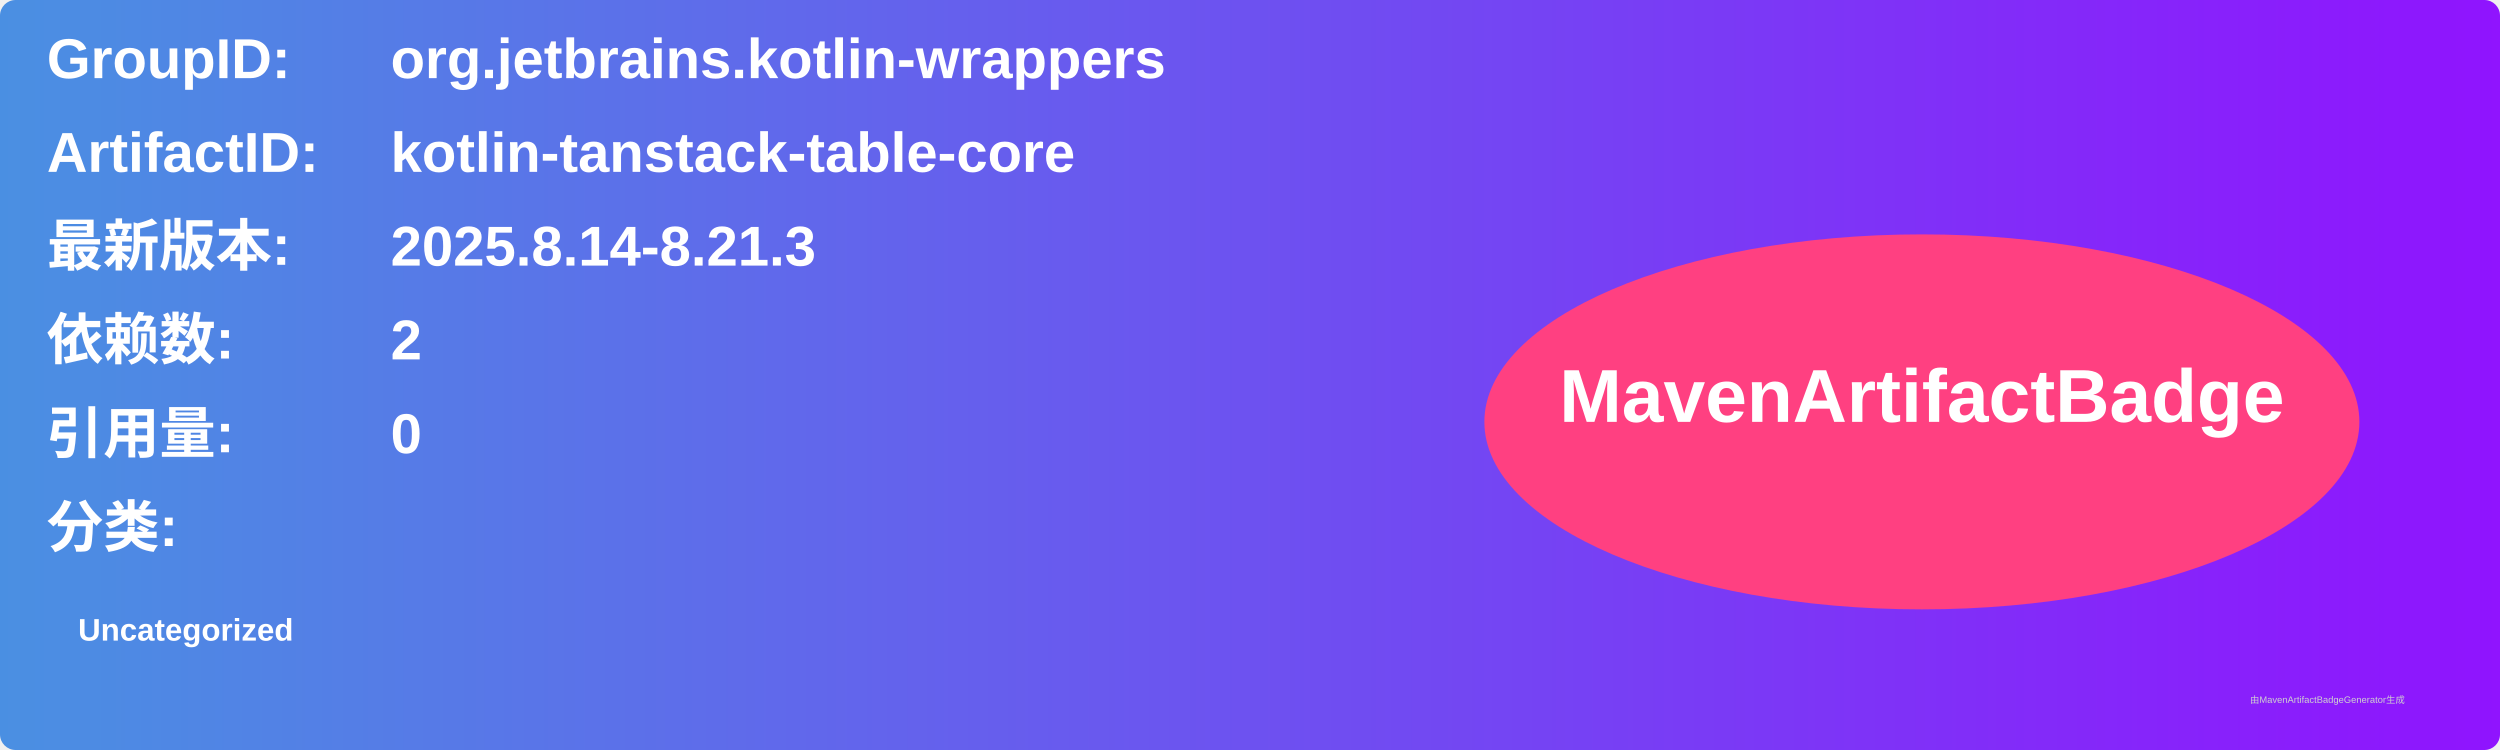
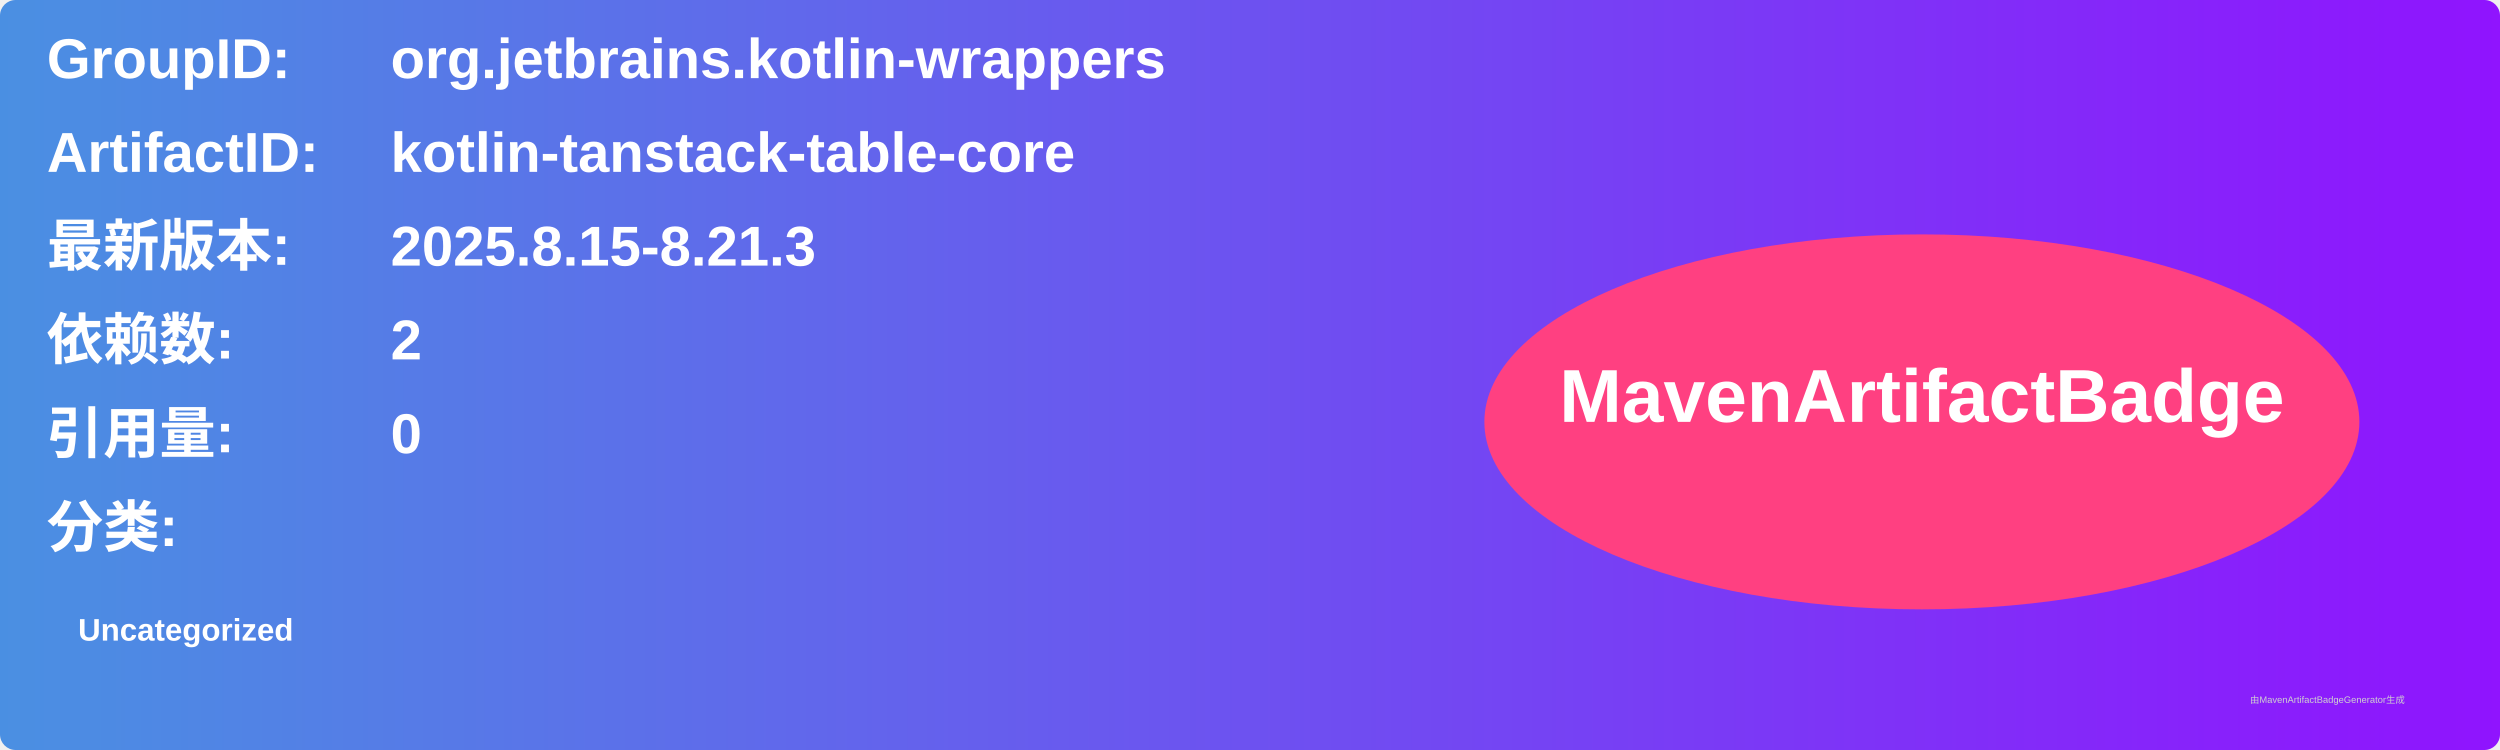
<svg xmlns="http://www.w3.org/2000/svg" width="800" height="240" viewBox="0 0 800 240">
  <linearGradient id="grad" x1="0%" y1="0%" x2="100%" y2="0%">
    <stop offset="0%" stop-color="#4a90e2" />
    <stop offset="100%" stop-color="#9013fe" />
  </linearGradient>
  <rect width="100%" height="100%" rx="5" ry="5" fill="url(#grad)" />
  <g transform="translate(15, 15)">
    <text x="0" y="10" font-family="Arial" font-size="18" fill="white" font-weight="bold" width="260">GroupID:</text>
    <text x="110" y="10" font-family="Arial" font-size="18" fill="white" font-weight="bold" width="460">org.jetbrains.kotlin-wrappers</text>
    <text x="0" y="40" font-family="Arial" font-size="18" fill="white" font-weight="bold" width="260">ArtifactID:</text>
    <text x="110" y="40" font-family="Arial" font-size="18" fill="white" font-weight="bold" width="460">kotlin-tanstack-table-core</text>
    <text x="0" y="70" font-family="Arial" font-size="18" fill="white" font-weight="bold">最新版本:</text>
    <text x="110" y="70" font-family="Arial" font-size="18" fill="white" font-weight="bold">
-       <tspan font-weight="bold">2025.8.14-8.21.3</tspan>
+       <tspan font-weight="bold">2025.8.15-8.21.3</tspan>
    </text>
    <text x="0" y="100" font-family="Arial" font-size="18" fill="white" font-weight="bold">依赖数: </text>
    <text x="110" y="100" font-family="Arial" font-size="18" fill="white">
      <tspan font-weight="bold">2</tspan>
    </text>
    <text x="0" y="130" font-family="Arial" font-size="18" fill="white" font-weight="bold">引用量: </text>
    <text x="110" y="130" font-family="Arial" font-size="18" fill="white">
      <tspan font-weight="bold">0</tspan>
    </text>
    <text x="0" y="160" font-family="Arial" font-size="18" fill="white" font-weight="bold">分类:</text>
    <text x="10" y="190" font-family="Arial" font-size="10" fill="white">
      <tspan font-weight="bold">Uncategorized</tspan>
    </text>
    <ellipse cx="600" cy="120" rx="140" ry="60" fill="#ff4081" />
    <text x="600" y="120" text-anchor="middle" font-family="Arial" font-size="24" fill="white" font-weight="bold">MavenArtifactBadge</text>
  </g>
  <text x="720" y="225" font-family="Arial" font-size="3" fill="#d0d0d0">由MavenArtifactBadgeGenerator生成</text>
</svg>
